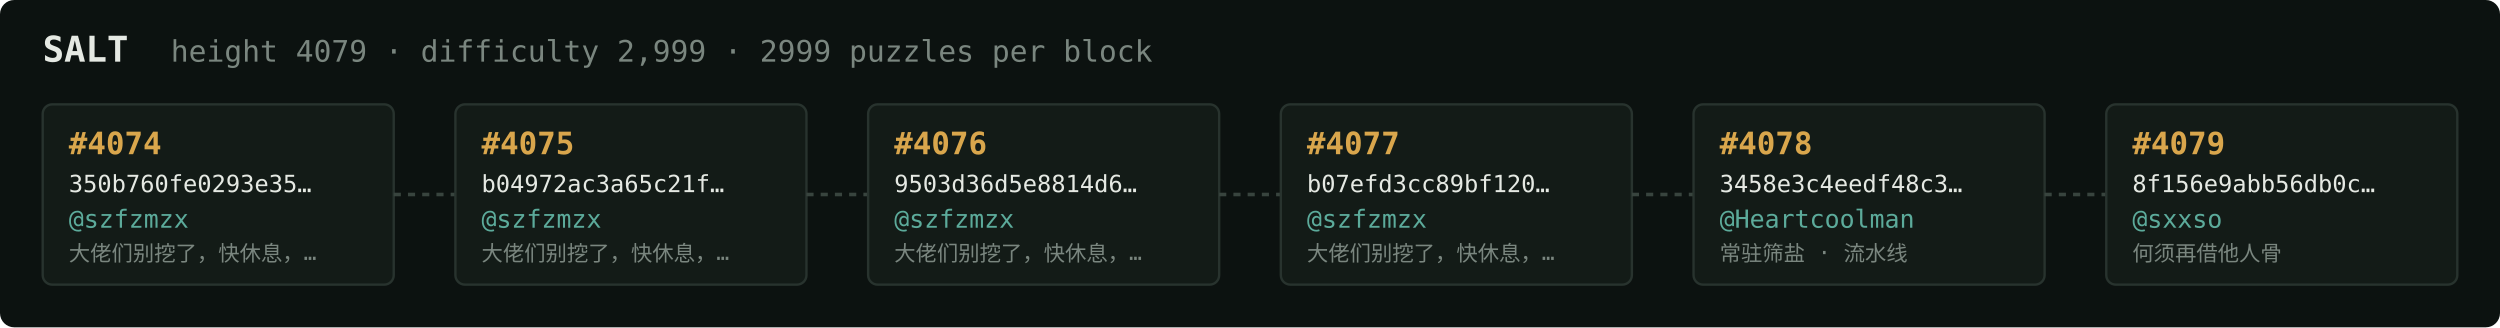
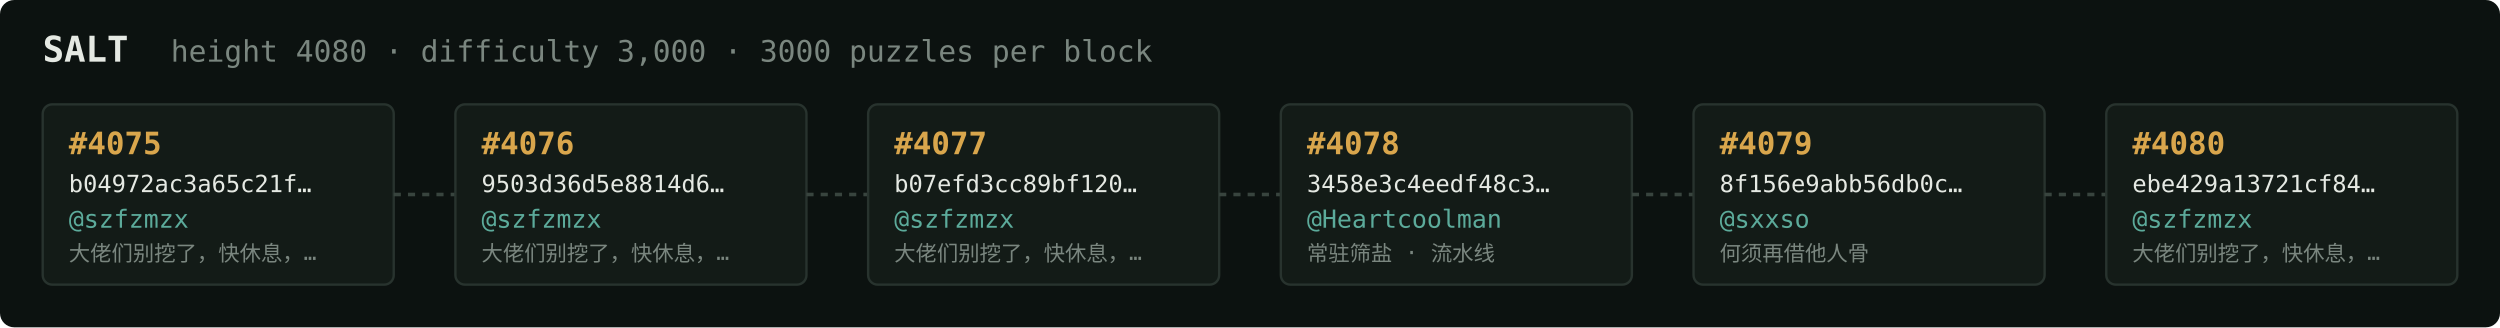
<svg xmlns="http://www.w3.org/2000/svg" width="1054" height="138" viewBox="0 0 1054 138" font-family="ui-monospace,SFMono-Regular,Menlo,monospace">
  <rect fill="#0c1210" width="1054" height="138" rx="6" />
  <text x="18" y="26" fill="#e5e9e3" font-size="15" font-weight="700">SALT</text>
-   <text x="72" y="26" fill="#7a867f" font-size="12.5">height 4079 · difficulty 2,999 · 2999 puzzles per block</text>
+   <text x="72" y="26" fill="#7a867f" font-size="12.5">height 4080 · difficulty 3,000 · 3000 puzzles per block</text>
  <rect x="18" y="44" width="148" height="76" rx="4" fill="#131b17" stroke="#28332e" stroke-width="1" />
-   <text x="29" y="65" fill="#d9a64c" font-size="13" font-weight="700">#4074</text>
-   <text x="29" y="81" fill="#e5e9e3" font-size="10">350b760fe0293e35…</text>
+   <text x="29" y="65" fill="#d9a64c" font-size="13" font-weight="700">#4075</text>
+   <text x="29" y="81" fill="#e5e9e3" font-size="10">b04972ac3a65c21f…</text>
  <text x="29" y="96" fill="#5cab9b" font-size="10.5">@szfzmzx</text>
  <text x="29" y="110" fill="#7a867f" font-size="9">大佬们别挖了，快休息，…</text>
  <line x1="166" y1="82.0" x2="192" y2="82.0" stroke="#38443e" stroke-width="1.5" stroke-dasharray="3 3" />
  <rect x="192" y="44" width="148" height="76" rx="4" fill="#131b17" stroke="#28332e" stroke-width="1" />
-   <text x="203" y="65" fill="#d9a64c" font-size="13" font-weight="700">#4075</text>
-   <text x="203" y="81" fill="#e5e9e3" font-size="10">b04972ac3a65c21f…</text>
+   <text x="203" y="65" fill="#d9a64c" font-size="13" font-weight="700">#4076</text>
+   <text x="203" y="81" fill="#e5e9e3" font-size="10">9503d36d5e8814d6…</text>
  <text x="203" y="96" fill="#5cab9b" font-size="10.5">@szfzmzx</text>
  <text x="203" y="110" fill="#7a867f" font-size="9">大佬们别挖了，快休息，…</text>
  <line x1="340" y1="82.0" x2="366" y2="82.0" stroke="#38443e" stroke-width="1.5" stroke-dasharray="3 3" />
  <rect x="366" y="44" width="148" height="76" rx="4" fill="#131b17" stroke="#28332e" stroke-width="1" />
-   <text x="377" y="65" fill="#d9a64c" font-size="13" font-weight="700">#4076</text>
-   <text x="377" y="81" fill="#e5e9e3" font-size="10">9503d36d5e8814d6…</text>
+   <text x="377" y="65" fill="#d9a64c" font-size="13" font-weight="700">#4077</text>
+   <text x="377" y="81" fill="#e5e9e3" font-size="10">b07efd3cc89bf120…</text>
  <text x="377" y="96" fill="#5cab9b" font-size="10.5">@szfzmzx</text>
  <text x="377" y="110" fill="#7a867f" font-size="9">大佬们别挖了，快休息，…</text>
  <line x1="514" y1="82.0" x2="540" y2="82.0" stroke="#38443e" stroke-width="1.5" stroke-dasharray="3 3" />
  <rect x="540" y="44" width="148" height="76" rx="4" fill="#131b17" stroke="#28332e" stroke-width="1" />
-   <text x="551" y="65" fill="#d9a64c" font-size="13" font-weight="700">#4077</text>
-   <text x="551" y="81" fill="#e5e9e3" font-size="10">b07efd3cc89bf120…</text>
-   <text x="551" y="96" fill="#5cab9b" font-size="10.5">@szfzmzx</text>
-   <text x="551" y="110" fill="#7a867f" font-size="9">大佬们别挖了，快休息，…</text>
+   <text x="551" y="65" fill="#d9a64c" font-size="13" font-weight="700">#4078</text>
+   <text x="551" y="81" fill="#e5e9e3" font-size="10">3458e3c4eedf48c3…</text>
+   <text x="551" y="96" fill="#5cab9b" font-size="10.5">@Heartcoolman</text>
+   <text x="551" y="110" fill="#7a867f" font-size="9">常驻筛盐 · 流水线</text>
  <line x1="688" y1="82.0" x2="714" y2="82.0" stroke="#38443e" stroke-width="1.5" stroke-dasharray="3 3" />
  <rect x="714" y="44" width="148" height="76" rx="4" fill="#131b17" stroke="#28332e" stroke-width="1" />
-   <text x="725" y="65" fill="#d9a64c" font-size="13" font-weight="700">#4078</text>
-   <text x="725" y="81" fill="#e5e9e3" font-size="10">3458e3c4eedf48c3…</text>
-   <text x="725" y="96" fill="#5cab9b" font-size="10.5">@Heartcoolman</text>
-   <text x="725" y="110" fill="#7a867f" font-size="9">常驻筛盐 · 流水线</text>
+   <text x="725" y="65" fill="#d9a64c" font-size="13" font-weight="700">#4079</text>
+   <text x="725" y="81" fill="#e5e9e3" font-size="10">8f156e9abb56db0c…</text>
+   <text x="725" y="96" fill="#5cab9b" font-size="10.5">@sxxso</text>
+   <text x="725" y="110" fill="#7a867f" font-size="9">何须再借他人骨</text>
  <line x1="862" y1="82.0" x2="888" y2="82.0" stroke="#38443e" stroke-width="1.5" stroke-dasharray="3 3" />
  <rect x="888" y="44" width="148" height="76" rx="4" fill="#131b17" stroke="#28332e" stroke-width="1" />
-   <text x="899" y="65" fill="#d9a64c" font-size="13" font-weight="700">#4079</text>
-   <text x="899" y="81" fill="#e5e9e3" font-size="10">8f156e9abb56db0c…</text>
-   <text x="899" y="96" fill="#5cab9b" font-size="10.5">@sxxso</text>
-   <text x="899" y="110" fill="#7a867f" font-size="9">何须再借他人骨</text>
+   <text x="899" y="65" fill="#d9a64c" font-size="13" font-weight="700">#4080</text>
+   <text x="899" y="81" fill="#e5e9e3" font-size="10">ebe429a13721cf84…</text>
+   <text x="899" y="96" fill="#5cab9b" font-size="10.5">@szfzmzx</text>
+   <text x="899" y="110" fill="#7a867f" font-size="9">大佬们别挖了，快休息，…</text>
</svg>
